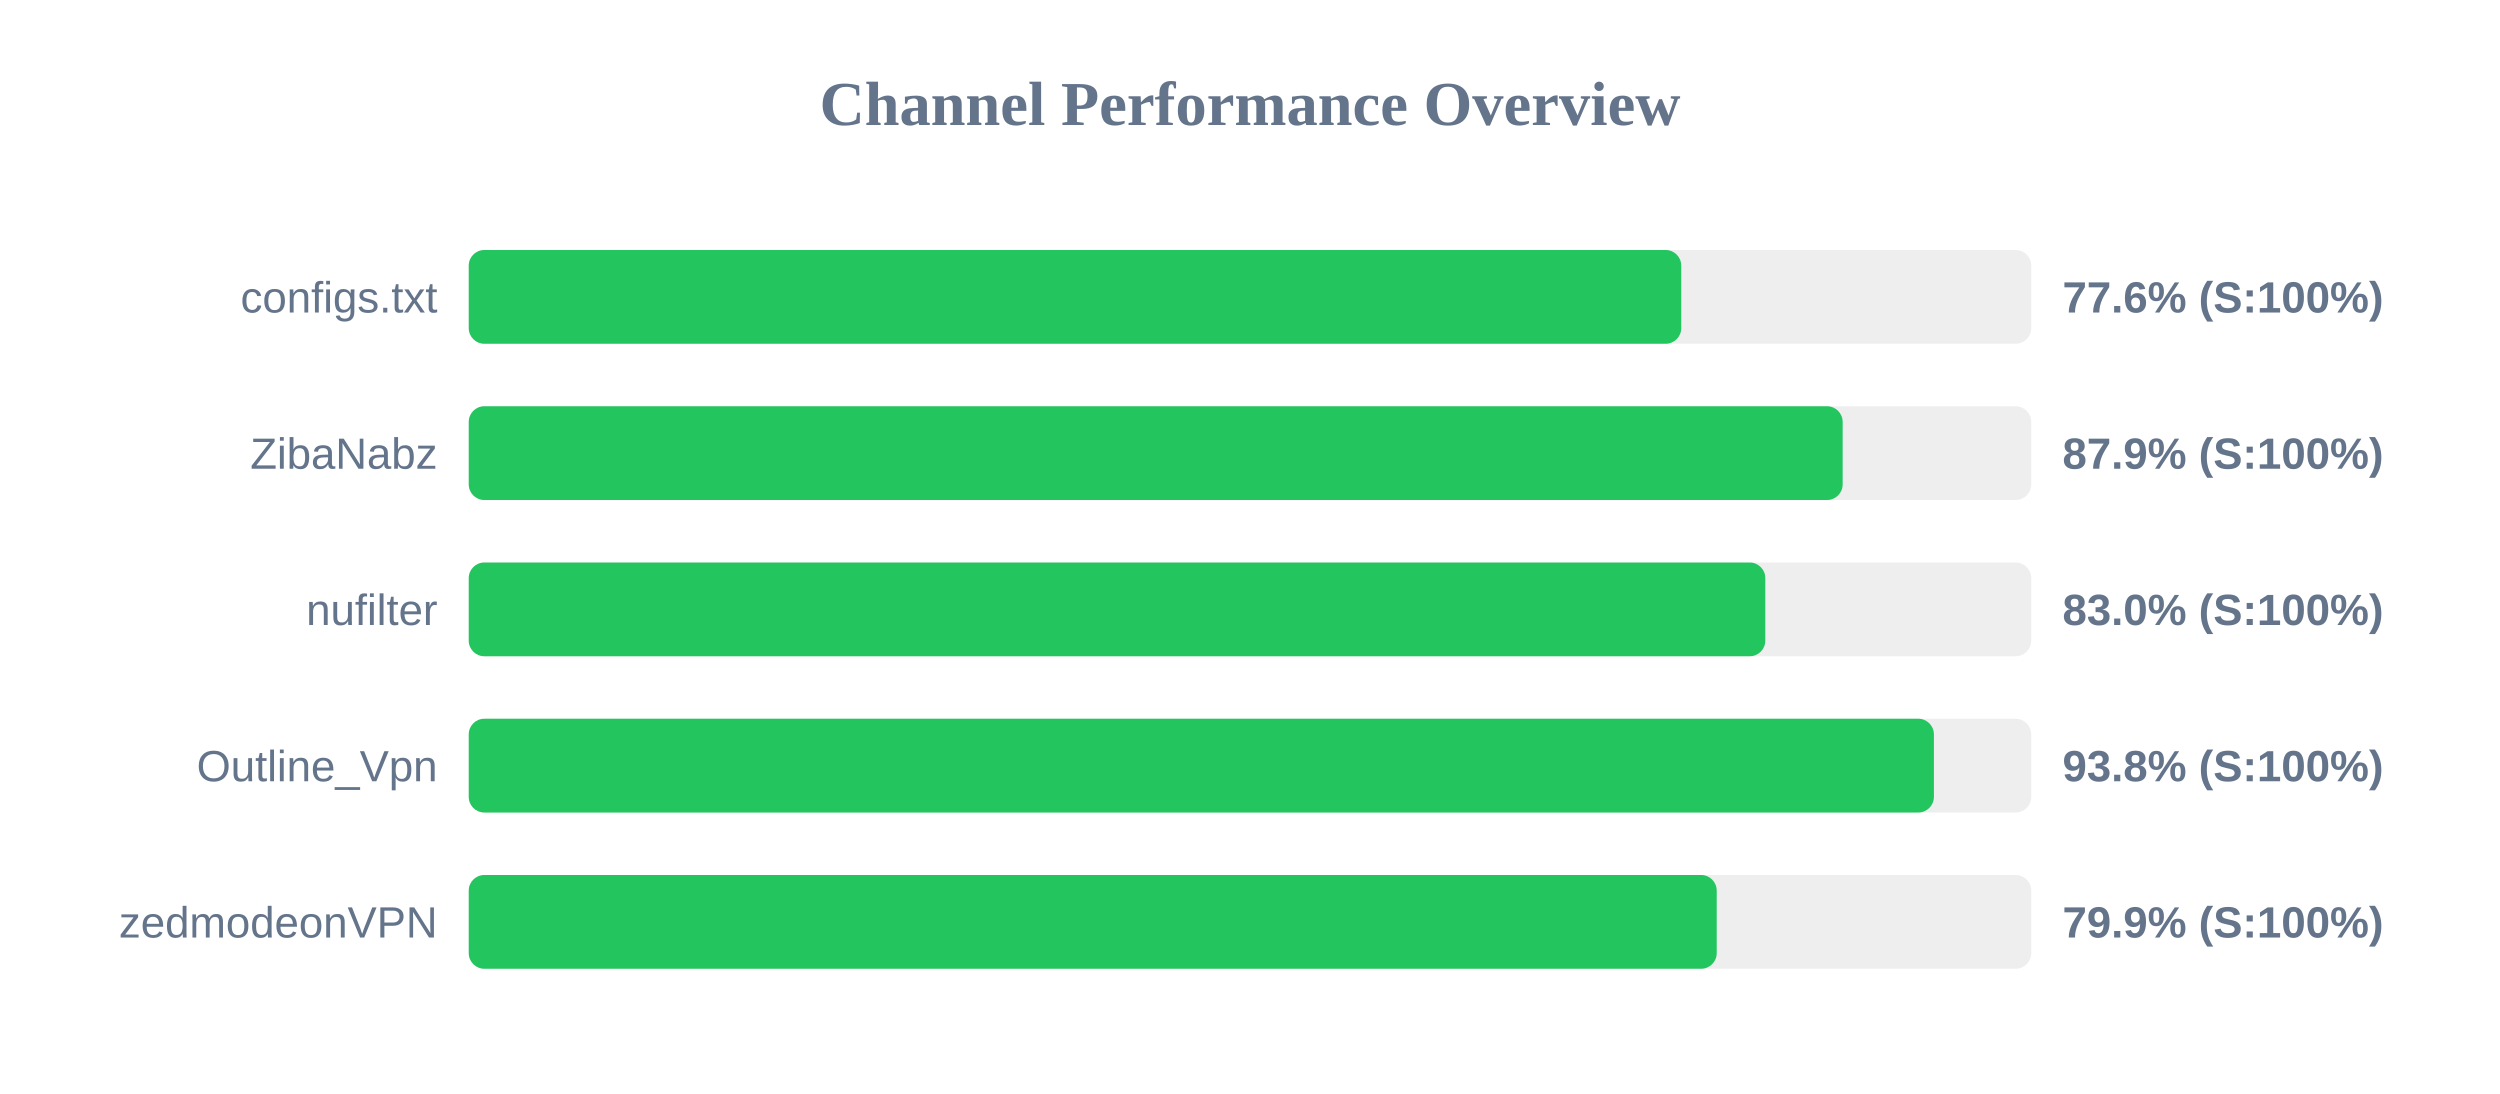
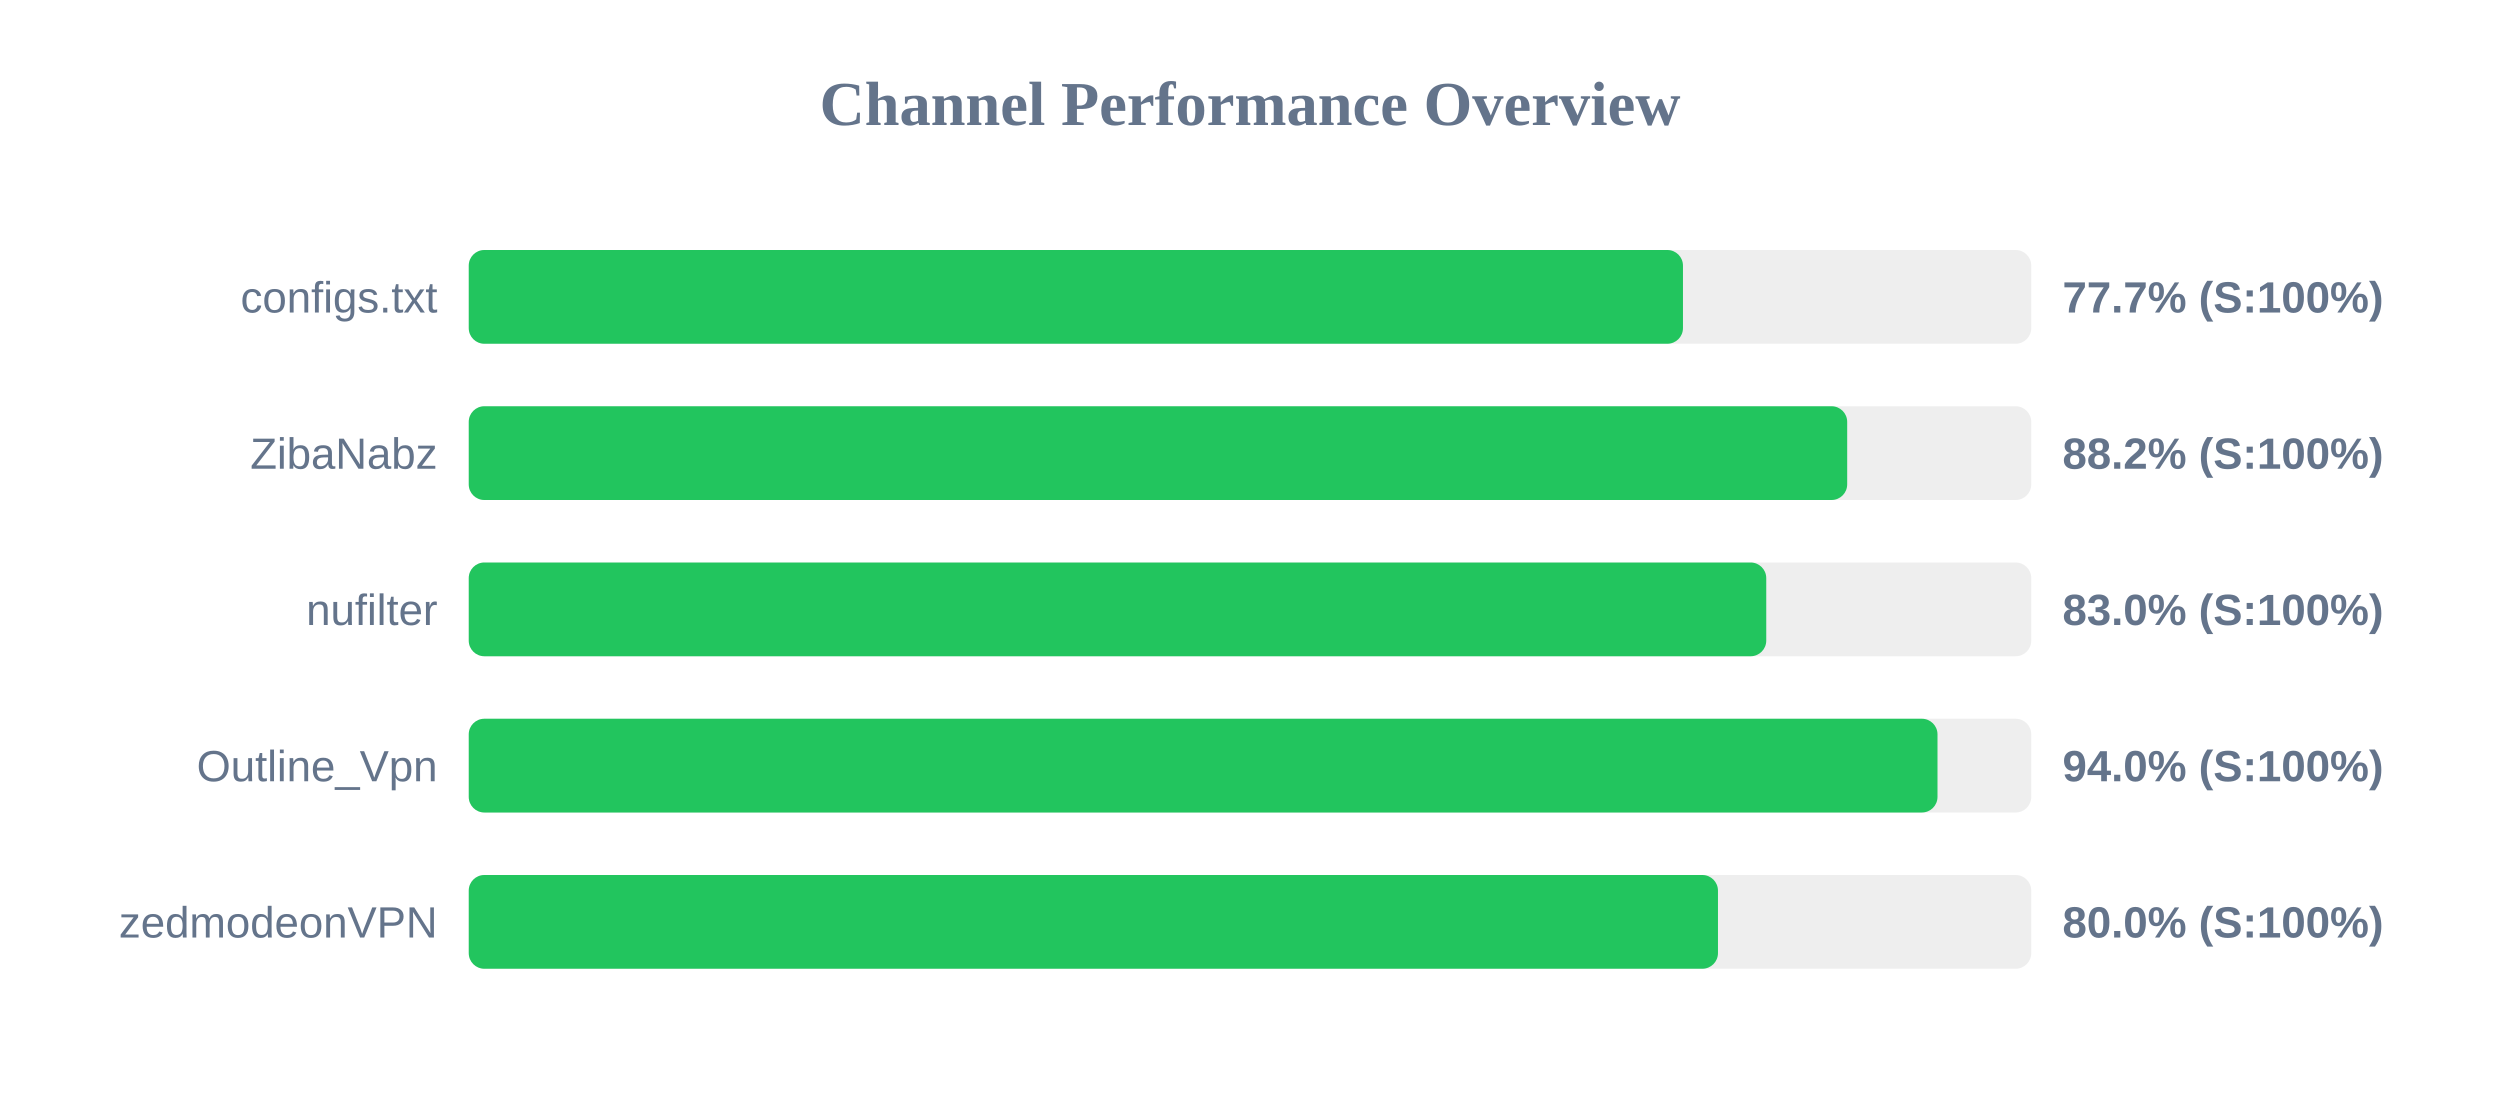
<svg xmlns="http://www.w3.org/2000/svg" width="800" height="350" version="1.1">
  <style>
        .row { font: 14px Arial; fill: #64748b; }
        .score { font: bold 14px Arial; fill: #64748b; }
    </style>
  <text x="400" y="40" text-anchor="middle" font-size="20px" font-weight="bold" fill="#64748b">Channel Performance Overview</text>
  <rect x="150" y="80" width="500" height="30" fill="#eee" rx="5" />
-   <rect x="150" y="80" width="388.0" height="30" fill="#22c55e" rx="5" />
+   <rect x="150" y="80" width="388.55" height="30" fill="#22c55e" rx="5" />
  <text x="140" y="100" text-anchor="end" class="row">configs.txt</text>
-   <text x="660" y="100" text-anchor="start" class="score">77.6% (S:100%)</text>
+   <text x="660" y="100" text-anchor="start" class="score">77.7% (S:100%)</text>
  <rect x="150" y="130" width="500" height="30" fill="#eee" rx="5" />
-   <rect x="150" y="130" width="439.65" height="30" fill="#22c55e" rx="5" />
+   <rect x="150" y="130" width="441.1" height="30" fill="#22c55e" rx="5" />
  <text x="140" y="150" text-anchor="end" class="row">ZibaNabz</text>
-   <text x="660" y="150" text-anchor="start" class="score">87.9% (S:100%)</text>
+   <text x="660" y="150" text-anchor="start" class="score">88.2% (S:100%)</text>
  <rect x="150" y="180" width="500" height="30" fill="#eee" rx="5" />
-   <rect x="150" y="180" width="414.9" height="30" fill="#22c55e" rx="5" />
+   <rect x="150" y="180" width="415.2" height="30" fill="#22c55e" rx="5" />
  <text x="140" y="200" text-anchor="end" class="row">nufilter</text>
  <text x="660" y="200" text-anchor="start" class="score">83.0% (S:100%)</text>
  <rect x="150" y="230" width="500" height="30" fill="#eee" rx="5" />
-   <rect x="150" y="230" width="468.85" height="30" fill="#22c55e" rx="5" />
+   <rect x="150" y="230" width="470.0" height="30" fill="#22c55e" rx="5" />
  <text x="140" y="250" text-anchor="end" class="row">Outline_Vpn</text>
-   <text x="660" y="250" text-anchor="start" class="score">93.8% (S:100%)</text>
+   <text x="660" y="250" text-anchor="start" class="score">94.0% (S:100%)</text>
  <rect x="150" y="280" width="500" height="30" fill="#eee" rx="5" />
-   <rect x="150" y="280" width="399.35" height="30" fill="#22c55e" rx="5" />
+   <rect x="150" y="280" width="399.75" height="30" fill="#22c55e" rx="5" />
  <text x="140" y="300" text-anchor="end" class="row">zedmodeonVPN</text>
-   <text x="660" y="300" text-anchor="start" class="score">79.9% (S:100%)</text>
+   <text x="660" y="300" text-anchor="start" class="score">80.0% (S:100%)</text>
</svg>
